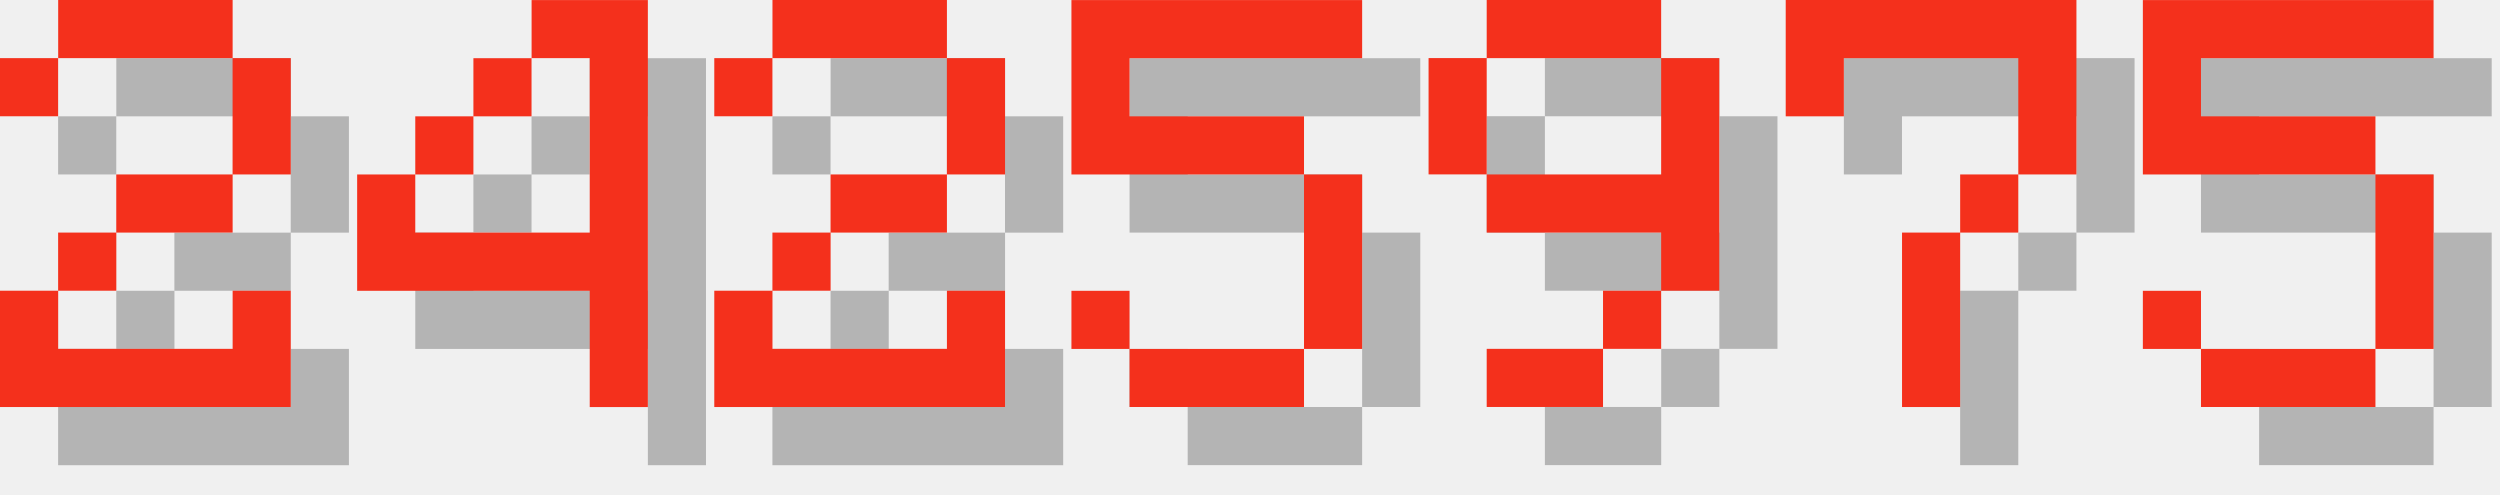
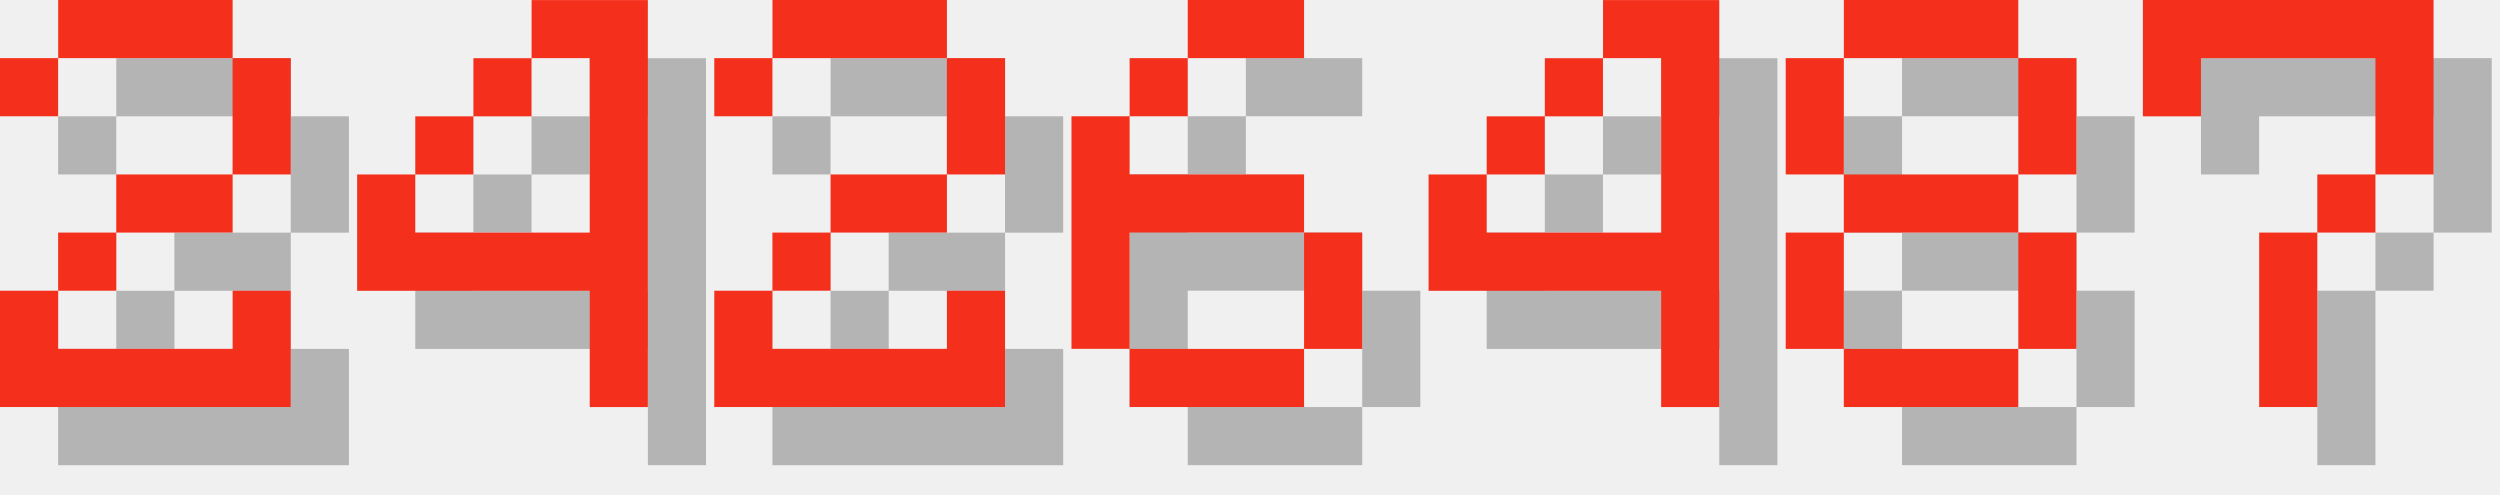
<svg xmlns="http://www.w3.org/2000/svg" version="1.1" width="182.0" height="36">
  <style>
        .text-foreground {
            fill: #F4301C;
        }
        .text-shadow {
            fill: #000000;
            fill-opacity: 0.25;
        }
    </style>
  <g class="digit" id="digit_2" transform="translate(0.0, 0), scale(4)">
    <path id="digit_2_shadow" class="text-shadow" d="m1.058 2.117v1.058h1.058v-1.058h3.175v2.117h-2.117v1.058h-1.058v1.058h-1.058v2.117h5.292v-2.117h-1.058v1.058h-3.175v-1.058h1.058v-1.058h2.117v-1.058h1.058v-2.117h-1.058v-1.058h-3.175v1.058h-1.058z" fill-opacity=".5" style="paint-order:stroke fill markers" />
    <path id="digit_2_fg" class="text-foreground" d="m0 1.058v1.058h1.058v-1.058h3.175v2.117h-2.117v1.058h-1.058v1.058h-1.058v2.117h5.292v-2.117h-1.058v1.058h-3.175v-1.058h1.058v-1.058h2.117v-1.058h1.058v-2.117h-1.058v-1.058h-3.175v1.058h-1.058z" fill="#fff" style="paint-order:stroke fill markers" />
  </g>
  <g class="digit" id="digit_4" transform="translate(26.0, 0), scale(4)">
    <path id="digit_4_shadow" class="text-shadow" d="m4.233 1.058v1.058h1.058v3.175h-3.175v-1.058h-1.058v2.117h4.233v2.117h1.058v-7.408h-2.117zm-2.117 3.175h1.058v-1.058h-1.058v1.058zm1.058-1.058h1.058v-1.058h-1.058v1.058z" fill-opacity=".5" style="paint-order:stroke fill markers" />
    <path id="digit_4_fg" class="text-foreground" d="m3.175 0v1.058h1.058v3.175h-3.175v-1.058h-1.058v2.117h4.233v2.117h1.058v-7.408h-2.117zm-2.117 3.175h1.058v-1.058h-1.058v1.058zm1.058-1.058h1.058v-1.058h-1.058v1.058z" fill="#fff" style="paint-order:stroke fill markers" />
  </g>
  <g class="digit" id="digit_2" transform="translate(52.0, 0), scale(4)">
    <path id="digit_2_shadow" class="text-shadow" d="m1.058 2.117v1.058h1.058v-1.058h3.175v2.117h-2.117v1.058h-1.058v1.058h-1.058v2.117h5.292v-2.117h-1.058v1.058h-3.175v-1.058h1.058v-1.058h2.117v-1.058h1.058v-2.117h-1.058v-1.058h-3.175v1.058h-1.058z" fill-opacity=".5" style="paint-order:stroke fill markers" />
    <path id="digit_2_fg" class="text-foreground" d="m0 1.058v1.058h1.058v-1.058h3.175v2.117h-2.117v1.058h-1.058v1.058h-1.058v2.117h5.292v-2.117h-1.058v1.058h-3.175v-1.058h1.058v-1.058h2.117v-1.058h1.058v-2.117h-1.058v-1.058h-3.175v1.058h-1.058z" fill="#fff" style="paint-order:stroke fill markers" />
  </g>
-   <g class="digit" id="digit_5" transform="translate(78.0, 0), scale(4)">
-     <path id="digit_5_shadow" class="text-shadow" d="m1.058 1.058v3.175h4.233v3.175h-3.175v-1.058h-1.058v1.058h1.058v1.058h3.175v-1.058h1.058v-3.175h-1.058v-1.058h-3.175v-1.058h4.233v-1.058h-5.292z" fill-opacity=".5" style="paint-order:stroke fill markers" />
-     <path id="digit_5_fg" class="text-foreground" d="m0 0v3.175h4.233v3.175h-3.175v-1.058h-1.058v1.058h1.058v1.058h3.175v-1.058h1.058v-3.175h-1.058v-1.058h-3.175v-1.058h4.233v-1.058h-5.292z" fill="#fff" style="paint-order:stroke fill markers" />
+   <g class="digit" id="digit_6" transform="translate(78.0, 0), scale(4)">
+     <path id="digit_6_shadow" class="text-shadow" d="m3.175 1.058v1.058h2.117v-1.058h-2.117zm0 1.058h-1.058v1.058h1.058v-1.058zm-1.058 1.058h-1.058v4.233h1.058v-2.117h3.175v-1.058h-3.175v-1.058zm3.175 2.117v2.117h1.058v-2.117h-1.058zm0 2.117h-3.175v1.058h3.175v-1.058z" fill-opacity=".5" style="paint-order:stroke fill markers" />
+     <path id="digit_6_fg" class="text-foreground" d="m2.117 0v1.058h2.117v-1.058h-2.117zm0 1.058h-1.058v1.058h1.058v-1.058zm-1.058 1.058h-1.058v4.233h1.058v-2.117h3.175v-1.058h-3.175v-1.058zm3.175 2.117v2.117h1.058v-2.117h-1.058zm0 2.117h-3.175v1.058h3.175v-1.058z" fill="#fff" style="paint-order:stroke fill markers" />
  </g>
-   <g class="digit" id="digit_9" transform="translate(104.0, 0), scale(4)">
-     <path id="digit_9_shadow" class="text-shadow" d="m2.117 1.058v1.058h3.175v-1.058h-3.175zm3.175 1.058v2.117h-3.175v1.058h3.175v1.058h1.058v-4.233h-1.058zm0 4.233h-1.058v1.058h1.058v-1.058zm-1.058 1.058h-2.117v1.058h2.117v-1.058zm-2.117-3.175v-2.117h-1.058v2.117h1.058z" fill-opacity=".5" style="paint-order:stroke fill markers" />
-     <path id="digit_9_fg" class="text-foreground" d="m1.058 0v1.058h3.175v-1.058h-3.175zm3.175 1.058v2.117h-3.175v1.058h3.175v1.058h1.058v-4.233h-1.058zm0 4.233h-1.058v1.058h1.058v-1.058zm-1.058 1.058h-2.117v1.058h2.117v-1.058zm-2.117-3.175v-2.117h-1.058v2.117h1.058z" fill="#fff" style="paint-order:stroke fill markers" />
+   <g class="digit" id="digit_4" transform="translate(104.0, 0), scale(4)">
+     <path id="digit_4_shadow" class="text-shadow" d="m4.233 1.058v1.058h1.058v3.175h-3.175v-1.058h-1.058v2.117h4.233v2.117h1.058v-7.408h-2.117zm-2.117 3.175h1.058v-1.058h-1.058v1.058zm1.058-1.058h1.058v-1.058h-1.058v1.058z" fill-opacity=".5" style="paint-order:stroke fill markers" />
+     <path id="digit_4_fg" class="text-foreground" d="m3.175 0v1.058h1.058v3.175h-3.175v-1.058h-1.058v2.117h4.233v2.117h1.058v-7.408h-2.117zm-2.117 3.175h1.058v-1.058h-1.058v1.058zm1.058-1.058h1.058v-1.058h-1.058v1.058z" fill="#fff" style="paint-order:stroke fill markers" />
  </g>
-   <g class="digit" id="digit_7" transform="translate(130.0, 0), scale(4)">
+   <g class="digit" id="digit_8" transform="translate(130.0, 0), scale(4)">
+     <path id="digit_8_shadow" class="text-shadow" d="m2.117 1.058v1.058h3.175v-1.058h-3.175zm3.175 1.058v2.117h1.058v-2.117h-1.058zm0 2.117h-3.175v1.058h3.175v-1.058zm0 1.058v2.117h1.058v-2.117h-1.058zm0 2.117h-3.175v1.058h3.175v-1.058zm-3.175 0v-2.117h-1.058v2.117h1.058zm0-3.175v-2.117h-1.058v2.117h1.058z" fill-opacity=".5" style="paint-order:stroke fill markers" />
+     <path id="digit_8_fg" class="text-foreground" d="m1.058 0v1.058h3.175v-1.058h-3.175zm3.175 1.058v2.117h1.058v-2.117h-1.058zm0 2.117h-3.175v1.058h3.175v-1.058zm0 1.058v2.117h1.058v-2.117h-1.058zm0 2.117h-3.175v1.058h3.175v-1.058zm-3.175 0v-2.117h-1.058v2.117h1.058zm0-3.175v-2.117h-1.058v2.117h1.058z" fill="#fff" style="paint-order:stroke fill markers" />
+   </g>
+   <g class="digit" id="digit_7" transform="translate(156.0, 0), scale(4)">
    <path id="digit_7_shadow" class="text-shadow" d="m1.058 1.058 2e-6 2.117h1.058v-1.058h3.175v1.058l2e-7 1.058h-1.058v1.058h-1.058l4e-7 3.175 1.058 1e-7v-3.175h1.058v-1.058h1.058l5e-7 -1.058v-2.117z" fill-opacity=".5" style="paint-order:stroke fill markers" />
    <path id="digit_7_fg" class="text-foreground" d="m0 0 2e-6 2.117h1.058v-1.058h3.175v1.058l2e-7 1.058h-1.058v1.058h-1.058l4e-7 3.175 1.058 1e-7v-3.175h1.058v-1.058h1.058l5e-7 -1.058v-2.117z" fill="#fff" style="paint-order:stroke fill markers" />
  </g>
-   <g class="digit" id="digit_5" transform="translate(156.0, 0), scale(4)">
-     <path id="digit_5_shadow" class="text-shadow" d="m1.058 1.058v3.175h4.233v3.175h-3.175v-1.058h-1.058v1.058h1.058v1.058h3.175v-1.058h1.058v-3.175h-1.058v-1.058h-3.175v-1.058h4.233v-1.058h-5.292z" fill-opacity=".5" style="paint-order:stroke fill markers" />
-     <path id="digit_5_fg" class="text-foreground" d="m0 0v3.175h4.233v3.175h-3.175v-1.058h-1.058v1.058h1.058v1.058h3.175v-1.058h1.058v-3.175h-1.058v-1.058h-3.175v-1.058h4.233v-1.058h-5.292z" fill="#fff" style="paint-order:stroke fill markers" />
-   </g>
</svg>
